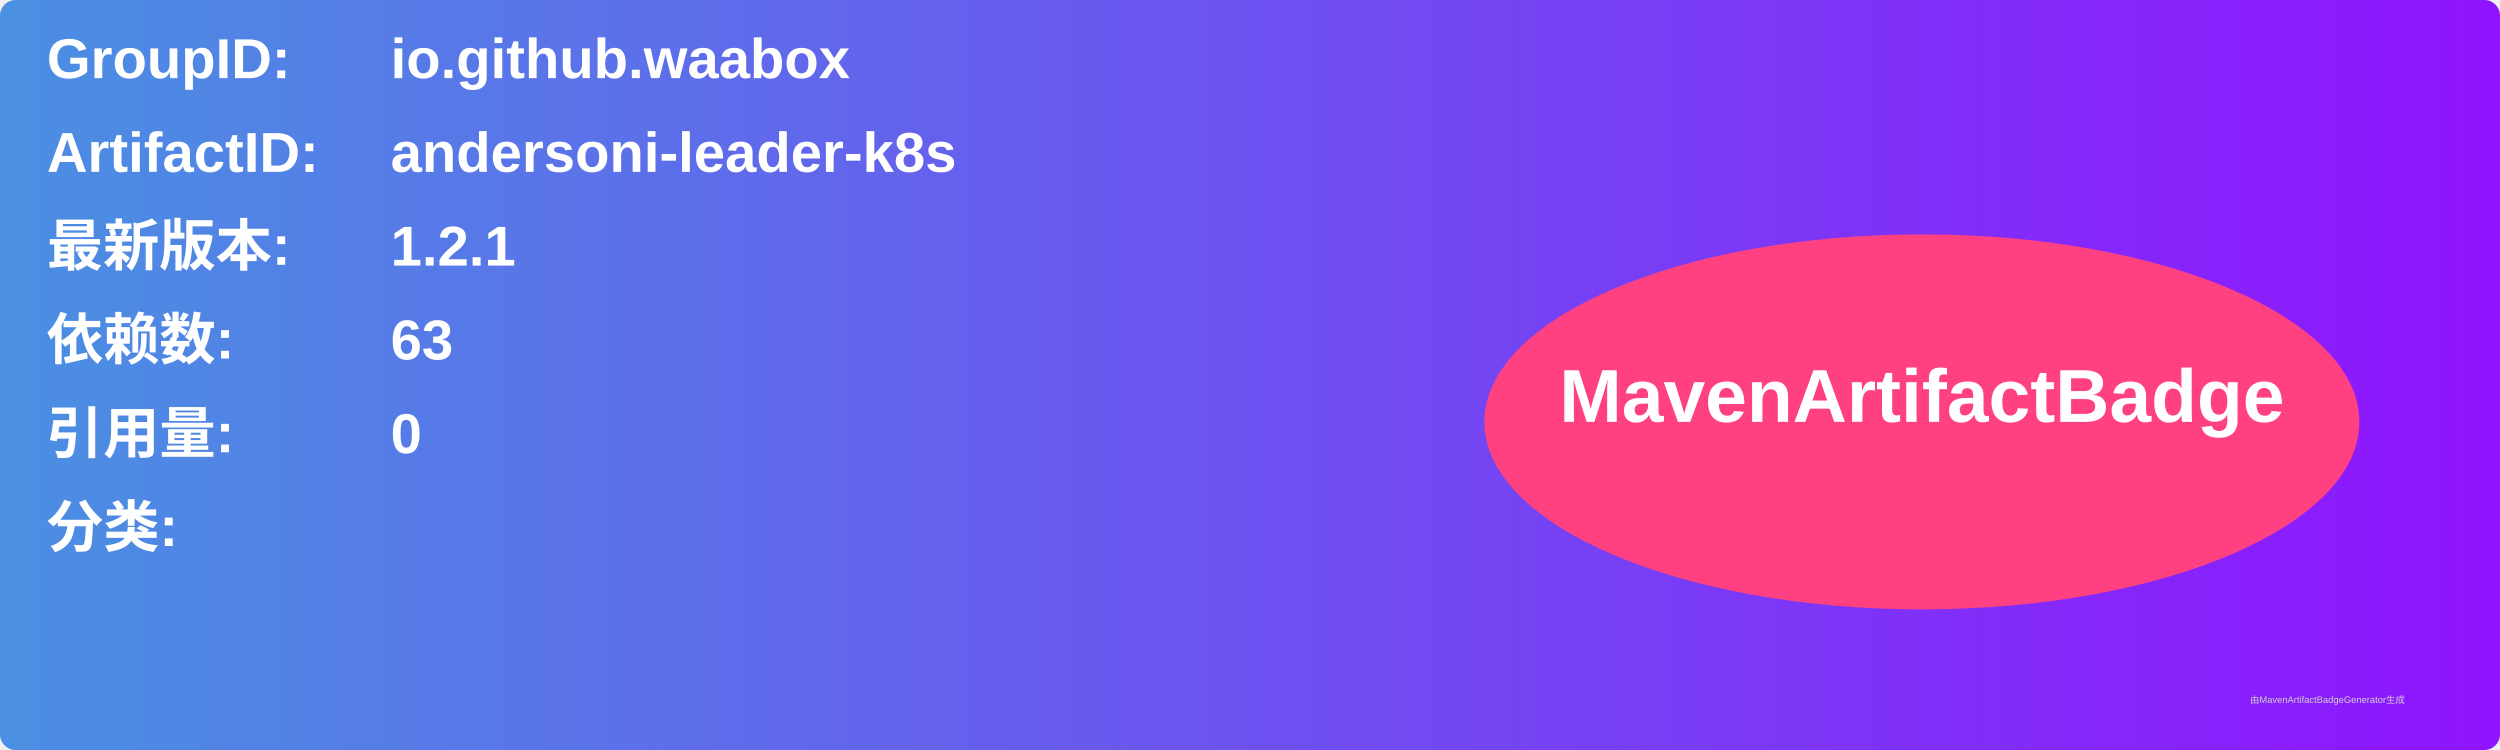
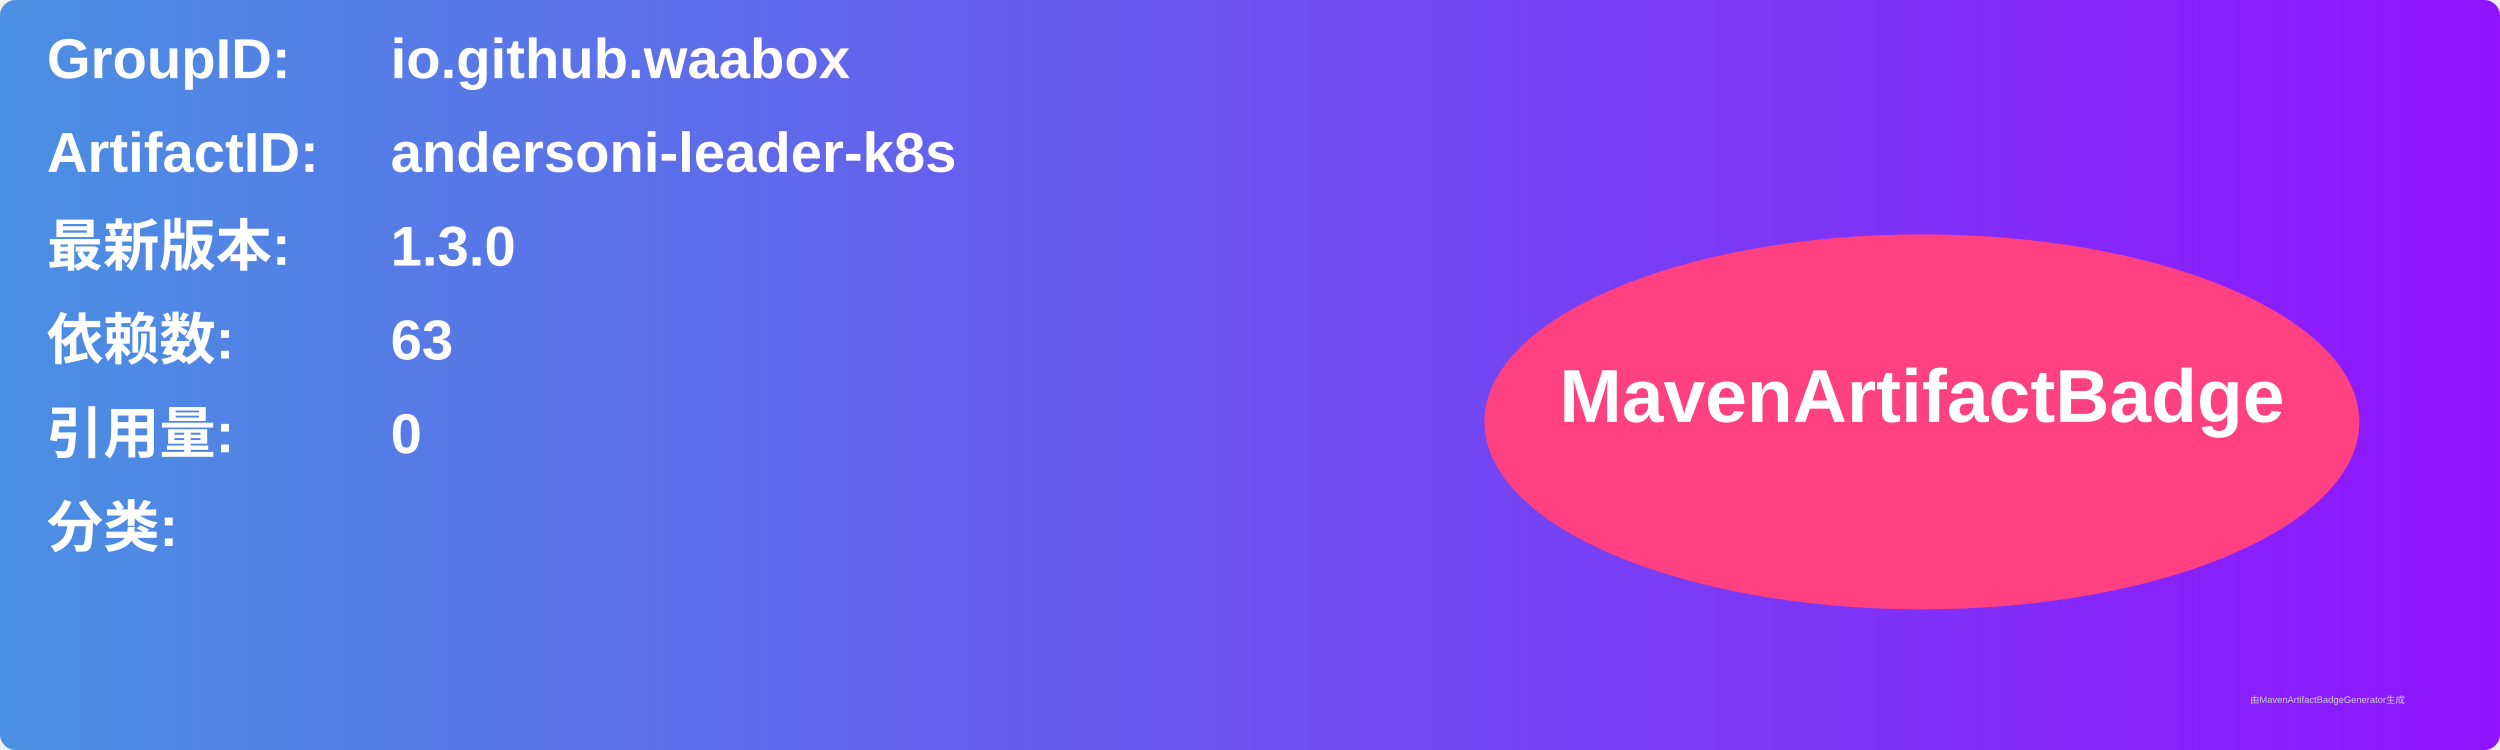
<svg xmlns="http://www.w3.org/2000/svg" width="800" height="240" viewBox="0 0 800 240">
  <linearGradient id="grad" x1="0%" y1="0%" x2="100%" y2="0%">
    <stop offset="0%" stop-color="#4a90e2" />
    <stop offset="100%" stop-color="#9013fe" />
  </linearGradient>
  <rect width="100%" height="100%" rx="5" ry="5" fill="url(#grad)" />
  <g transform="translate(15, 15)">
    <text x="0" y="10" font-family="Arial" font-size="18" fill="white" font-weight="bold" width="260">GroupID:</text>
    <text x="110" y="10" font-family="Arial" font-size="18" fill="white" font-weight="bold" width="460">io.github.waabox</text>
    <text x="0" y="40" font-family="Arial" font-size="18" fill="white" font-weight="bold" width="260">ArtifactID:</text>
    <text x="110" y="40" font-family="Arial" font-size="18" fill="white" font-weight="bold" width="460">andersoni-leader-k8s</text>
    <text x="0" y="70" font-family="Arial" font-size="18" fill="white" font-weight="bold">最新版本:</text>
    <text x="110" y="70" font-family="Arial" font-size="18" fill="white" font-weight="bold">
-       <tspan font-weight="bold">1.2.1</tspan>
+       <tspan font-weight="bold">1.3.0</tspan>
    </text>
    <text x="0" y="100" font-family="Arial" font-size="18" fill="white" font-weight="bold">依赖数: </text>
    <text x="110" y="100" font-family="Arial" font-size="18" fill="white">
      <tspan font-weight="bold">63</tspan>
    </text>
    <text x="0" y="130" font-family="Arial" font-size="18" fill="white" font-weight="bold">引用量: </text>
    <text x="110" y="130" font-family="Arial" font-size="18" fill="white">
      <tspan font-weight="bold">0</tspan>
    </text>
    <text x="0" y="160" font-family="Arial" font-size="18" fill="white" font-weight="bold">分类:</text>
    <text x="10" y="190" font-family="Arial" font-size="10" fill="white">
      <tspan font-weight="bold" />
    </text>
    <ellipse cx="600" cy="120" rx="140" ry="60" fill="#ff4081" />
    <text x="600" y="120" text-anchor="middle" font-family="Arial" font-size="24" fill="white" font-weight="bold">MavenArtifactBadge</text>
  </g>
  <text x="720" y="225" font-family="Arial" font-size="3" fill="#d0d0d0">由MavenArtifactBadgeGenerator生成</text>
</svg>
